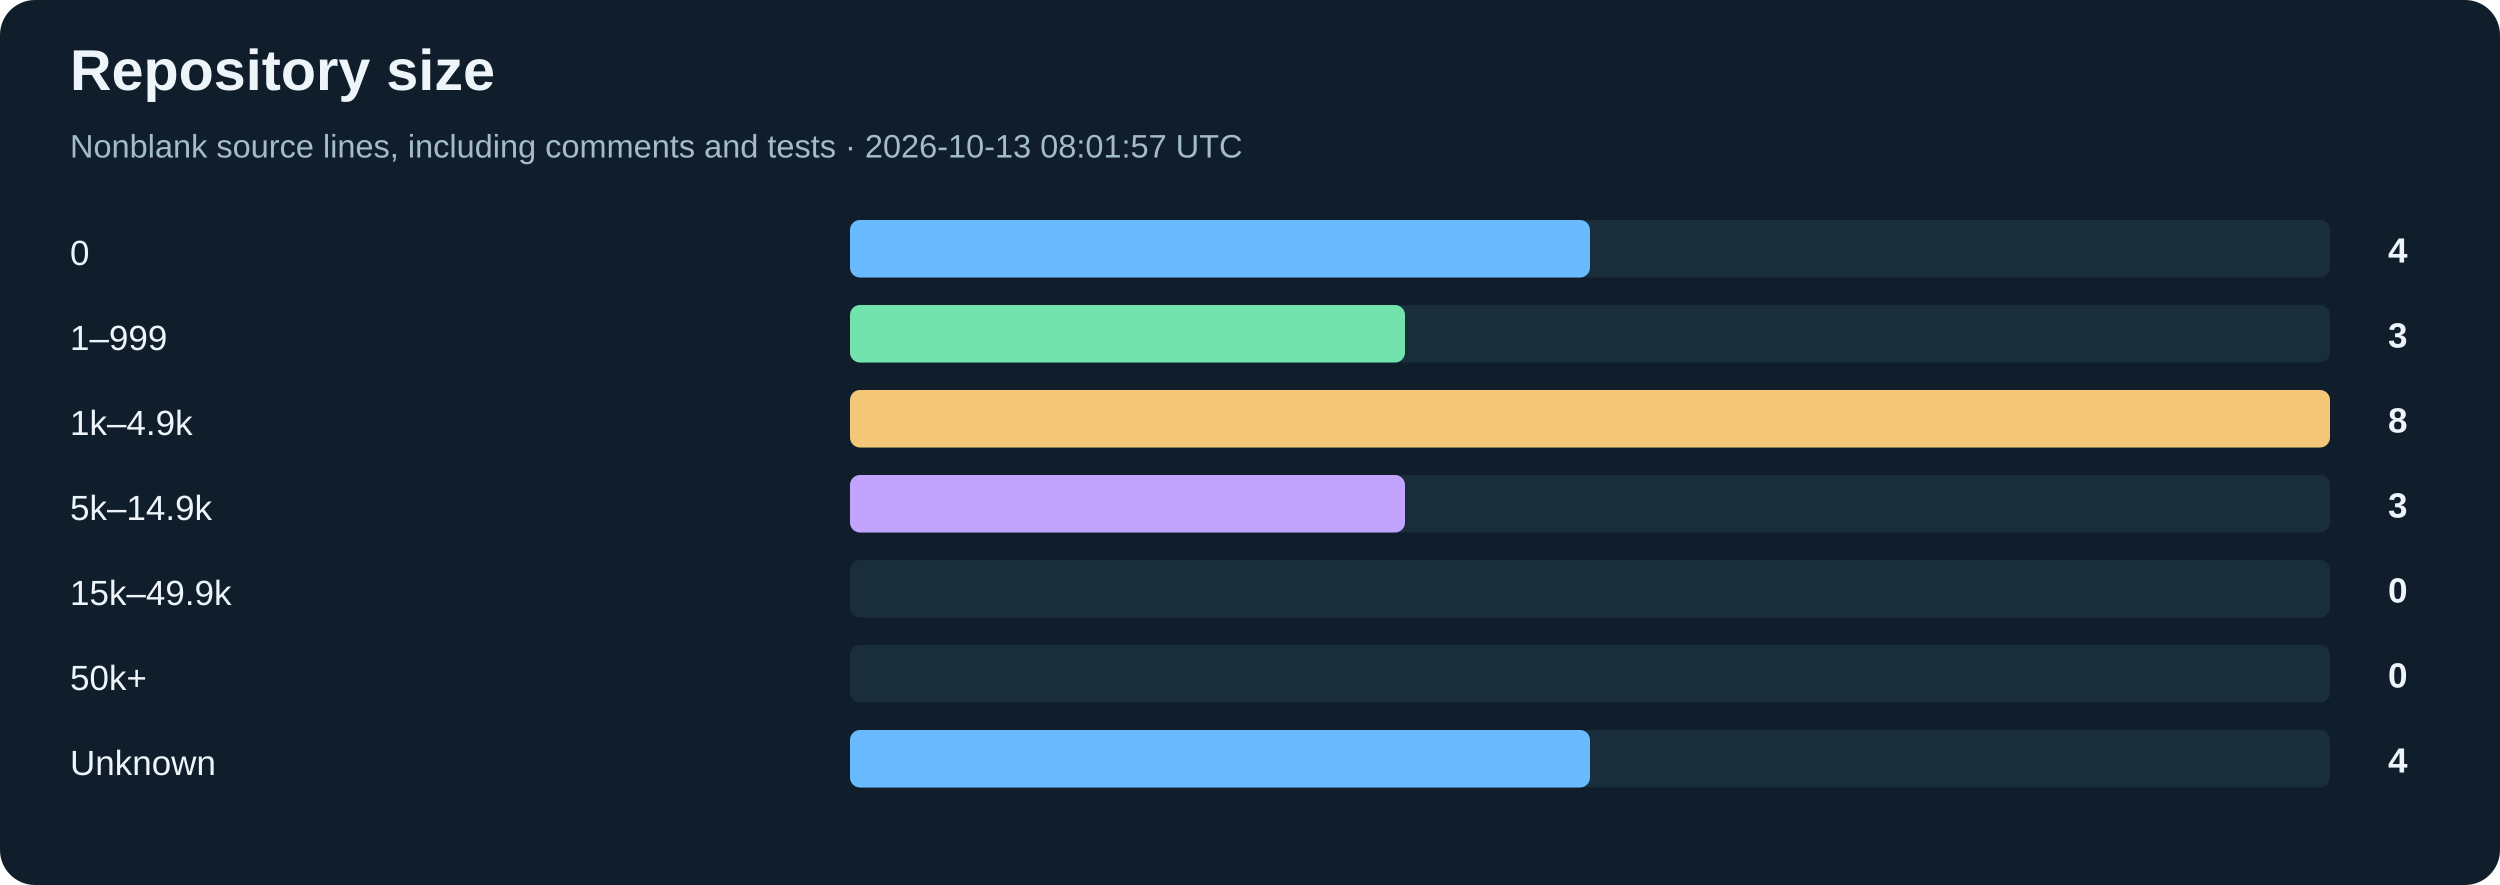
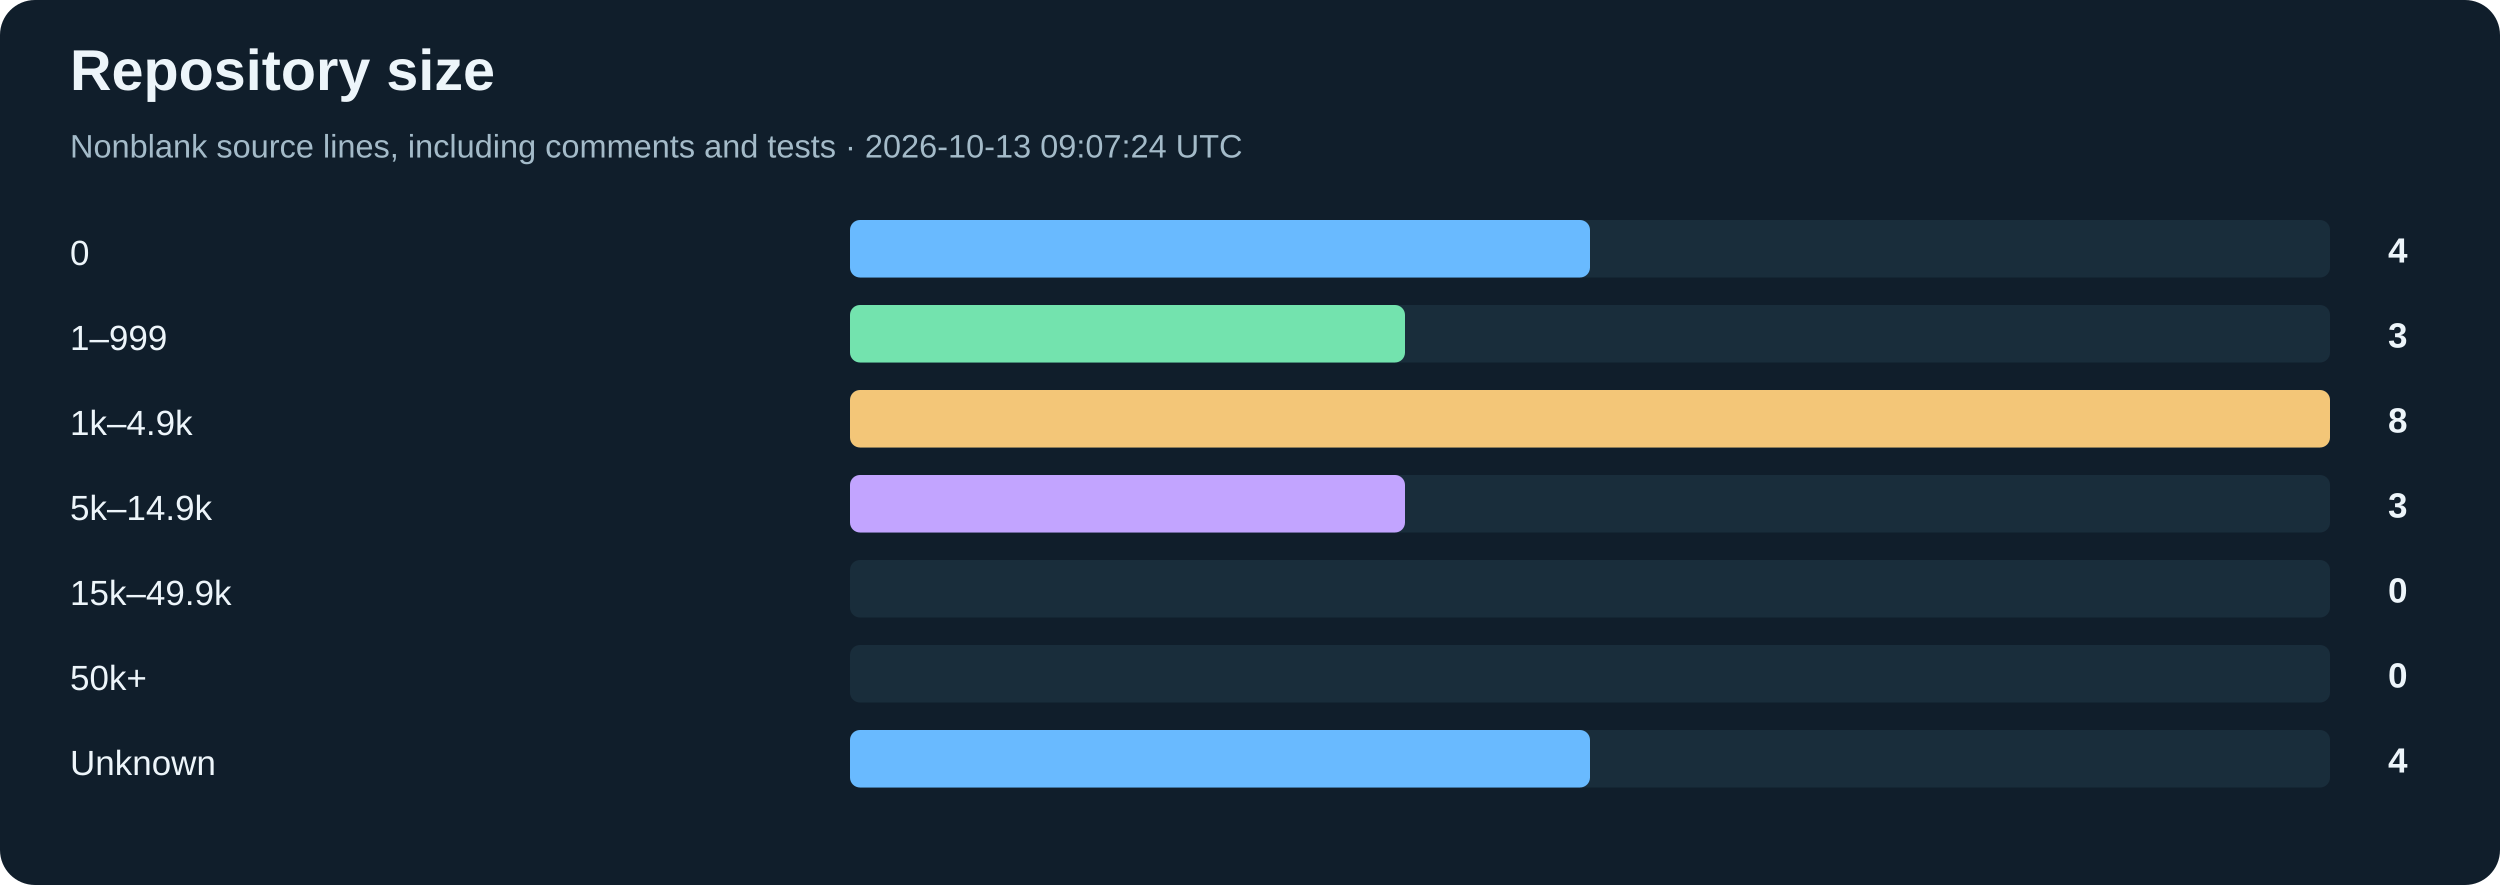
<svg xmlns="http://www.w3.org/2000/svg" width="1000" height="354" viewBox="0 0 1000 354" role="img" aria-labelledby="title desc">
  <rect width="1000" height="354" rx="14" fill="#101e2b" />
  <g font-family="Arial, Helvetica, sans-serif">
    <text x="28" y="36" font-size="23" fill="#edf5fa" font-weight="700">Repository size</text>
-     <text x="28" y="63" font-size="13" fill="#a4bbc9">Nonblank source lines, including comments and tests · 2026-10-13 08:01:57 UTC</text>
+     <text x="28" y="63" font-size="13" fill="#a4bbc9">Nonblank source lines, including comments and tests · 2026-10-13 09:07:24 UTC</text>
    <text x="28" y="106" font-size="14" fill="#edf5fa">0</text>
    <rect x="340" y="88" width="592" height="23" rx="4" fill="#192d3b" />
    <rect x="340" y="88" width="296.00" height="23" rx="4" fill="#69baff" />
    <text x="963" y="105" font-size="14" fill="#edf5fa" text-anchor="end" font-weight="700">4</text>
    <text x="28" y="140" font-size="14" fill="#edf5fa">1–999</text>
    <rect x="340" y="122" width="592" height="23" rx="4" fill="#192d3b" />
    <rect x="340" y="122" width="222.00" height="23" rx="4" fill="#73e3ae" />
    <text x="963" y="139" font-size="14" fill="#edf5fa" text-anchor="end" font-weight="700">3</text>
    <text x="28" y="174" font-size="14" fill="#edf5fa">1k–4.9k</text>
    <rect x="340" y="156" width="592" height="23" rx="4" fill="#192d3b" />
    <rect x="340" y="156" width="592.00" height="23" rx="4" fill="#f3c678" />
    <text x="963" y="173" font-size="14" fill="#edf5fa" text-anchor="end" font-weight="700">8</text>
    <text x="28" y="208" font-size="14" fill="#edf5fa">5k–14.9k</text>
    <rect x="340" y="190" width="592" height="23" rx="4" fill="#192d3b" />
    <rect x="340" y="190" width="222.00" height="23" rx="4" fill="#c2a4ff" />
    <text x="963" y="207" font-size="14" fill="#edf5fa" text-anchor="end" font-weight="700">3</text>
    <text x="28" y="242" font-size="14" fill="#edf5fa">15k–49.9k</text>
    <rect x="340" y="224" width="592" height="23" rx="4" fill="#192d3b" />
    <rect x="340" y="224" width="0.00" height="23" rx="4" fill="#fa9dac" />
    <text x="963" y="241" font-size="14" fill="#edf5fa" text-anchor="end" font-weight="700">0</text>
    <text x="28" y="276" font-size="14" fill="#edf5fa">50k+</text>
    <rect x="340" y="258" width="592" height="23" rx="4" fill="#192d3b" />
    <rect x="340" y="258" width="0.00" height="23" rx="4" fill="#78d6e5" />
    <text x="963" y="275" font-size="14" fill="#edf5fa" text-anchor="end" font-weight="700">0</text>
    <text x="28" y="310" font-size="14" fill="#edf5fa">Unknown</text>
    <rect x="340" y="292" width="592" height="23" rx="4" fill="#192d3b" />
    <rect x="340" y="292" width="296.00" height="23" rx="4" fill="#69baff" />
    <text x="963" y="309" font-size="14" fill="#edf5fa" text-anchor="end" font-weight="700">4</text>
  </g>
</svg>
